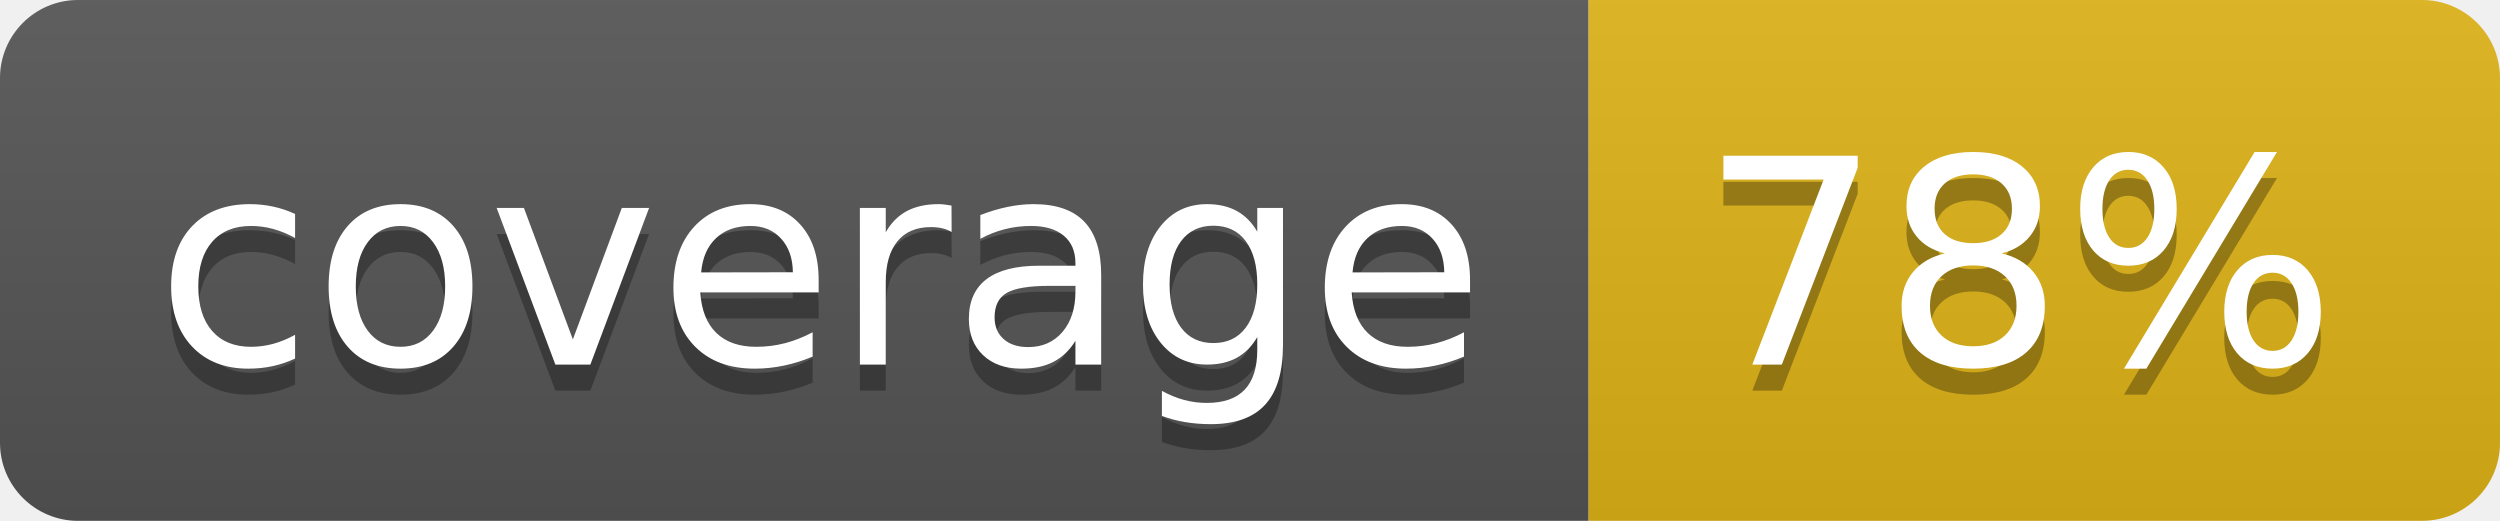
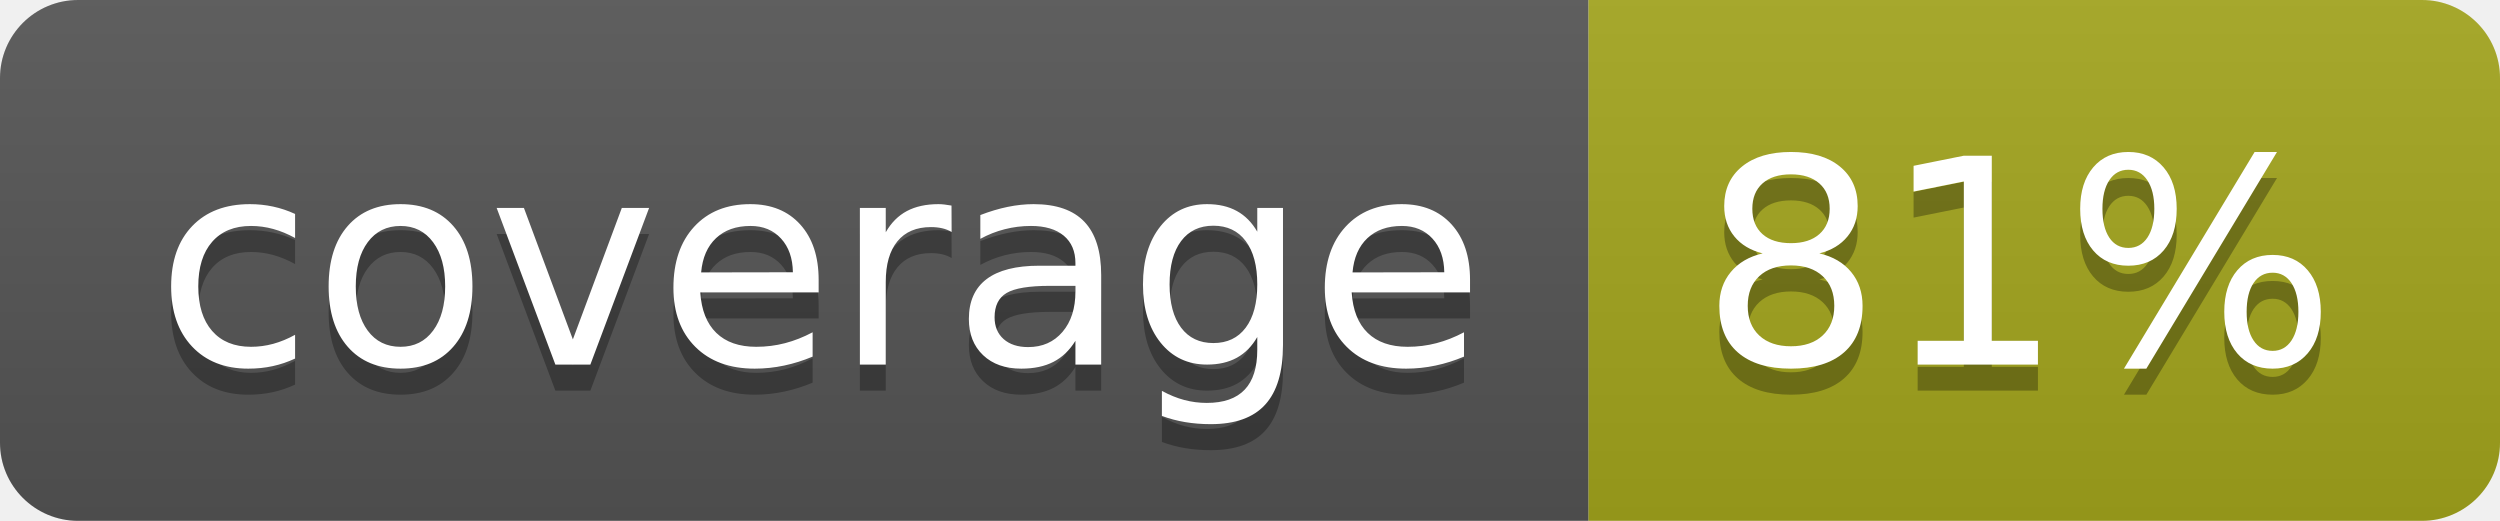
- <svg xmlns="http://www.w3.org/2000/svg" width="96" height="20" role="img" aria-label="coverage: 78%">
+ <svg xmlns="http://www.w3.org/2000/svg" width="96" height="20" role="img" aria-label="coverage: 81%">
  <linearGradient id="s" x2="0" y2="100%">
    <stop offset="0" stop-color="#bbb" stop-opacity=".1" />
    <stop offset="1" stop-opacity=".1" />
  </linearGradient>
  <clipPath id="r">
    <rect width="96" height="20" rx="3" fill="#fff" />
  </clipPath>
  <g clip-path="url(#r)">
    <rect width="61" height="20" fill="#555" />
-     <rect x="61" width="35" height="20" fill="#dfb317" />
+     <rect x="61" width="35" height="20" fill="#a4a61d" />
    <rect width="96" height="20" fill="url(#s)" />
  </g>
  <g fill="#fff" text-anchor="middle" font-family="Verdana,Geneva,DejaVu Sans,sans-serif" text-rendering="geometricPrecision" font-size="110">
    <text aria-hidden="true" x="315" y="150" fill="#010101" fill-opacity=".3" transform="scale(.1)" textLength="510">coverage</text>
    <text x="315" y="140" transform="scale(.1)" fill="#fff" textLength="510">coverage</text>
-     <text aria-hidden="true" x="775" y="150" fill="#010101" fill-opacity=".3" transform="scale(.1)" textLength="250">78%</text>
-     <text x="775" y="140" transform="scale(.1)" fill="#fff" textLength="250">78%</text>
+     <text aria-hidden="true" x="775" y="150" fill="#010101" fill-opacity=".3" transform="scale(.1)" textLength="250">81%</text>
+     <text x="775" y="140" transform="scale(.1)" fill="#fff" textLength="250">81%</text>
  </g>
</svg>
